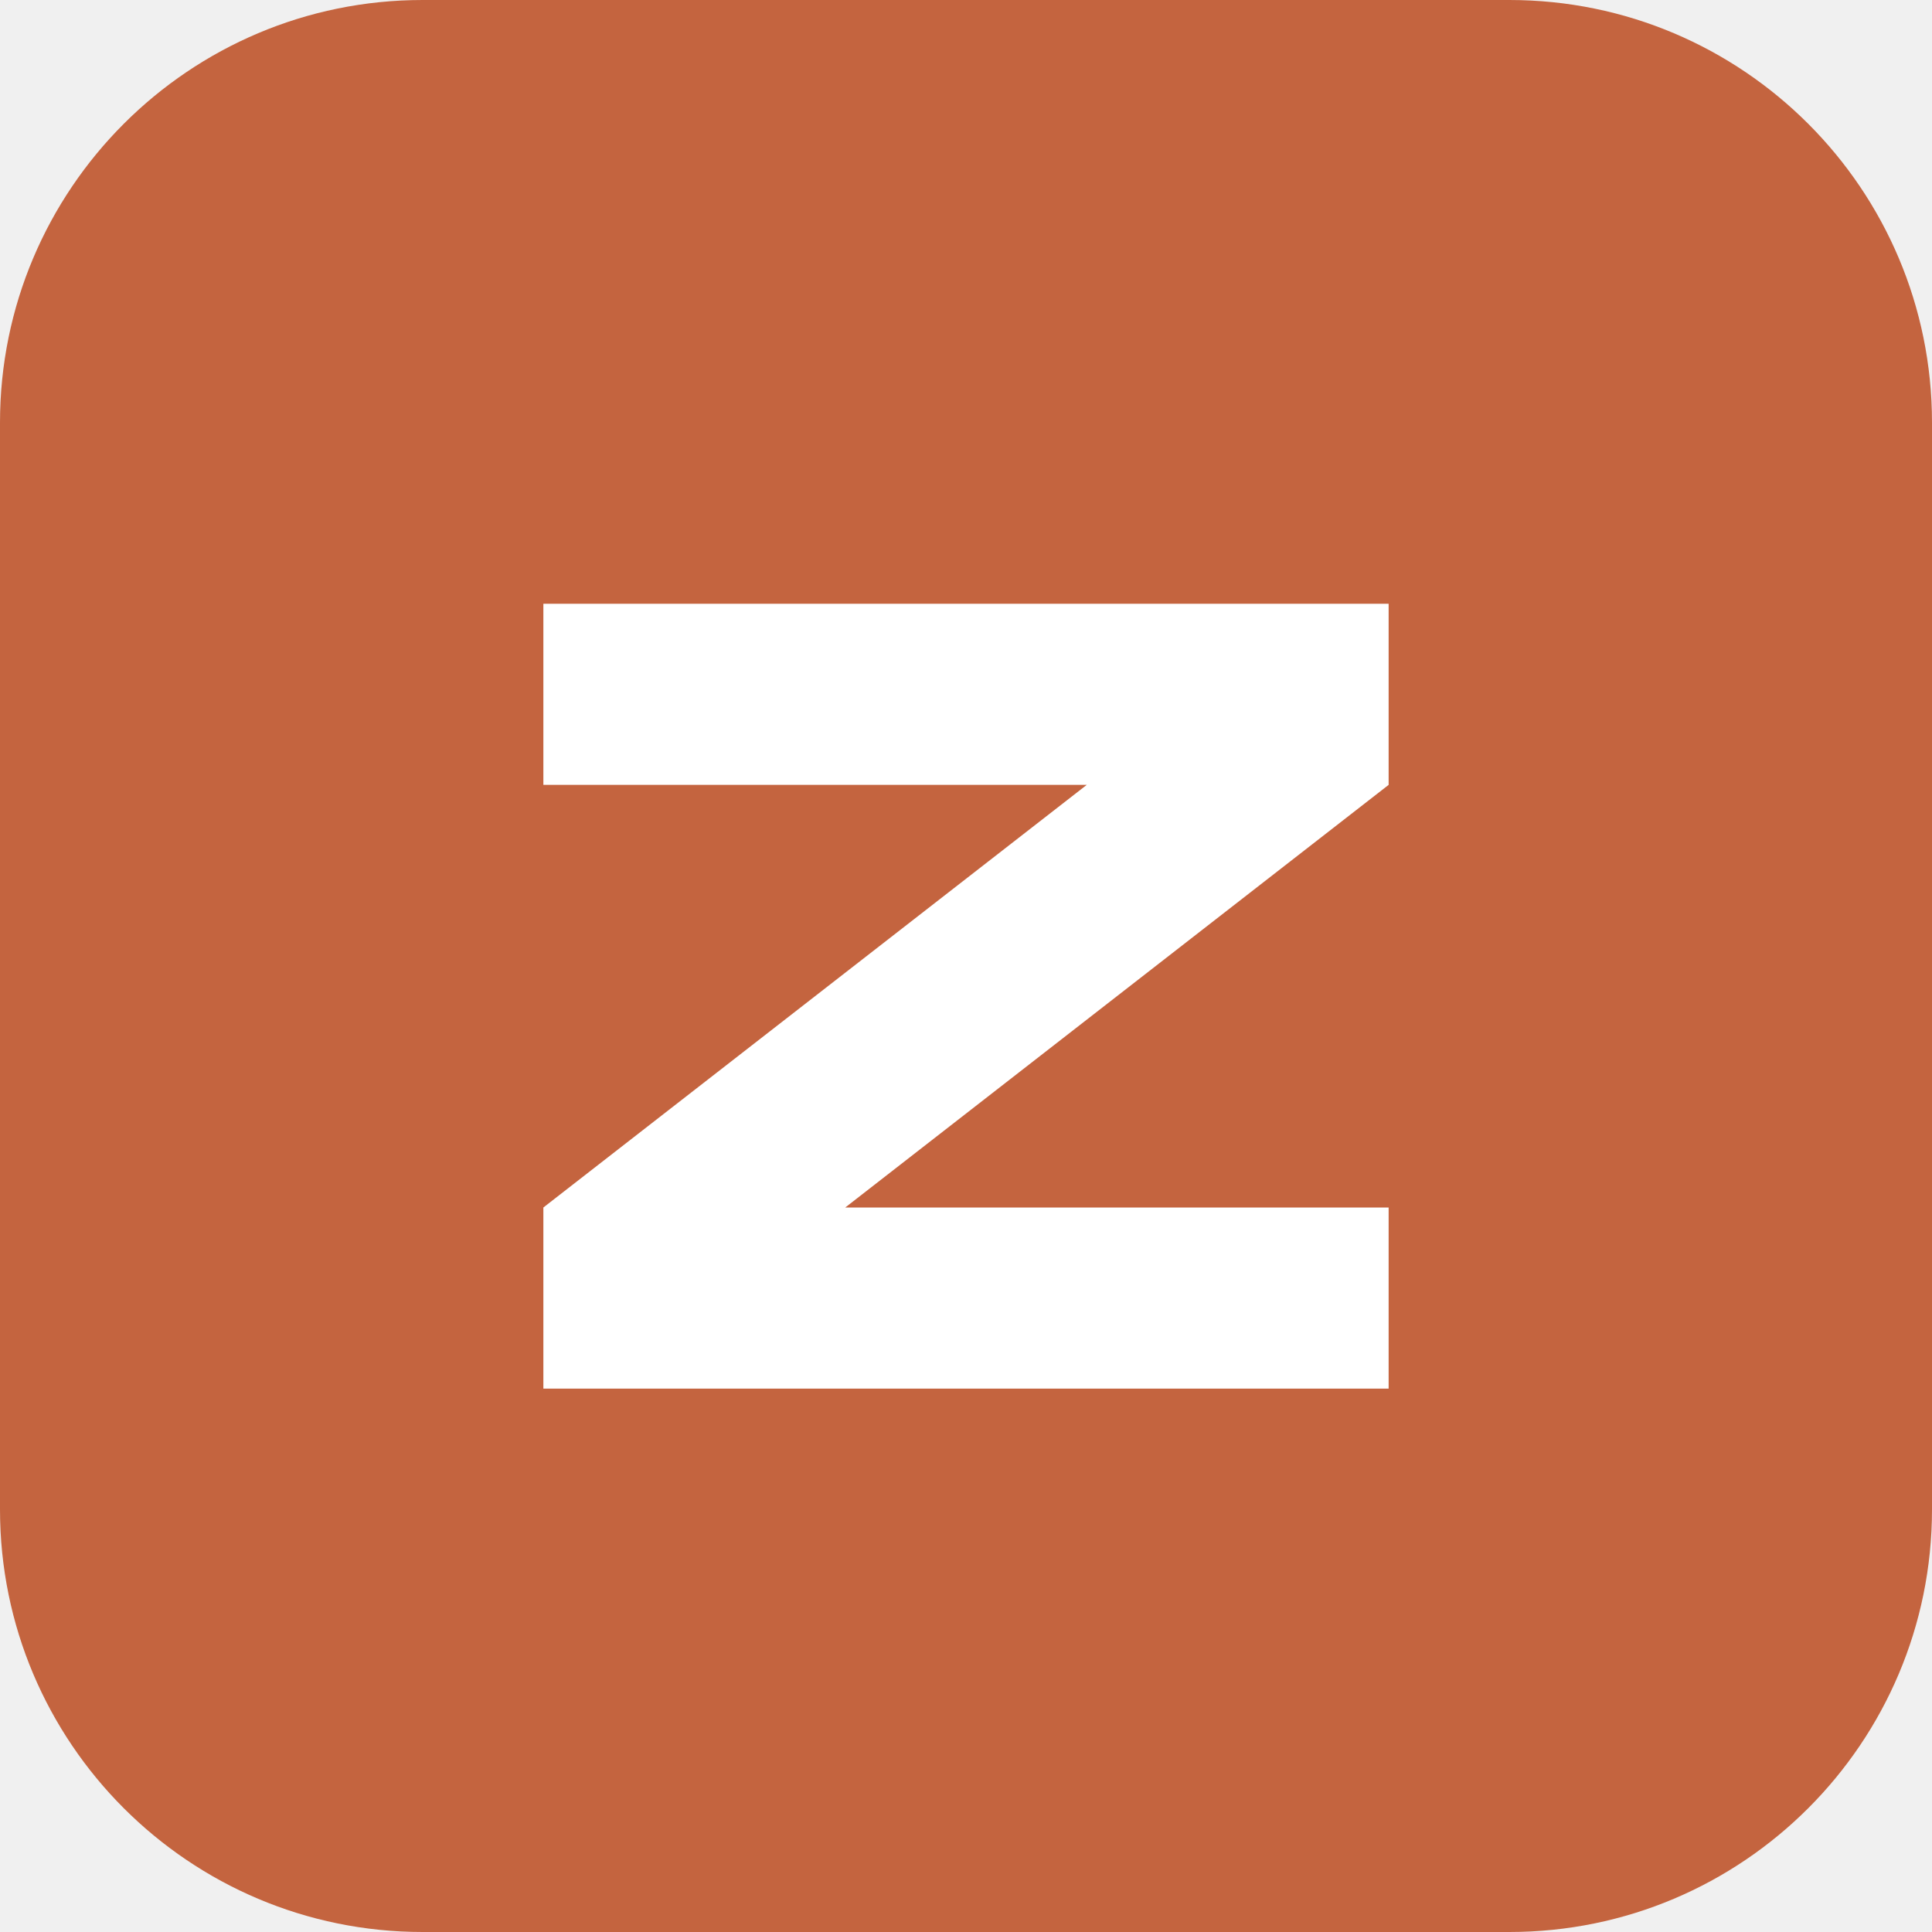
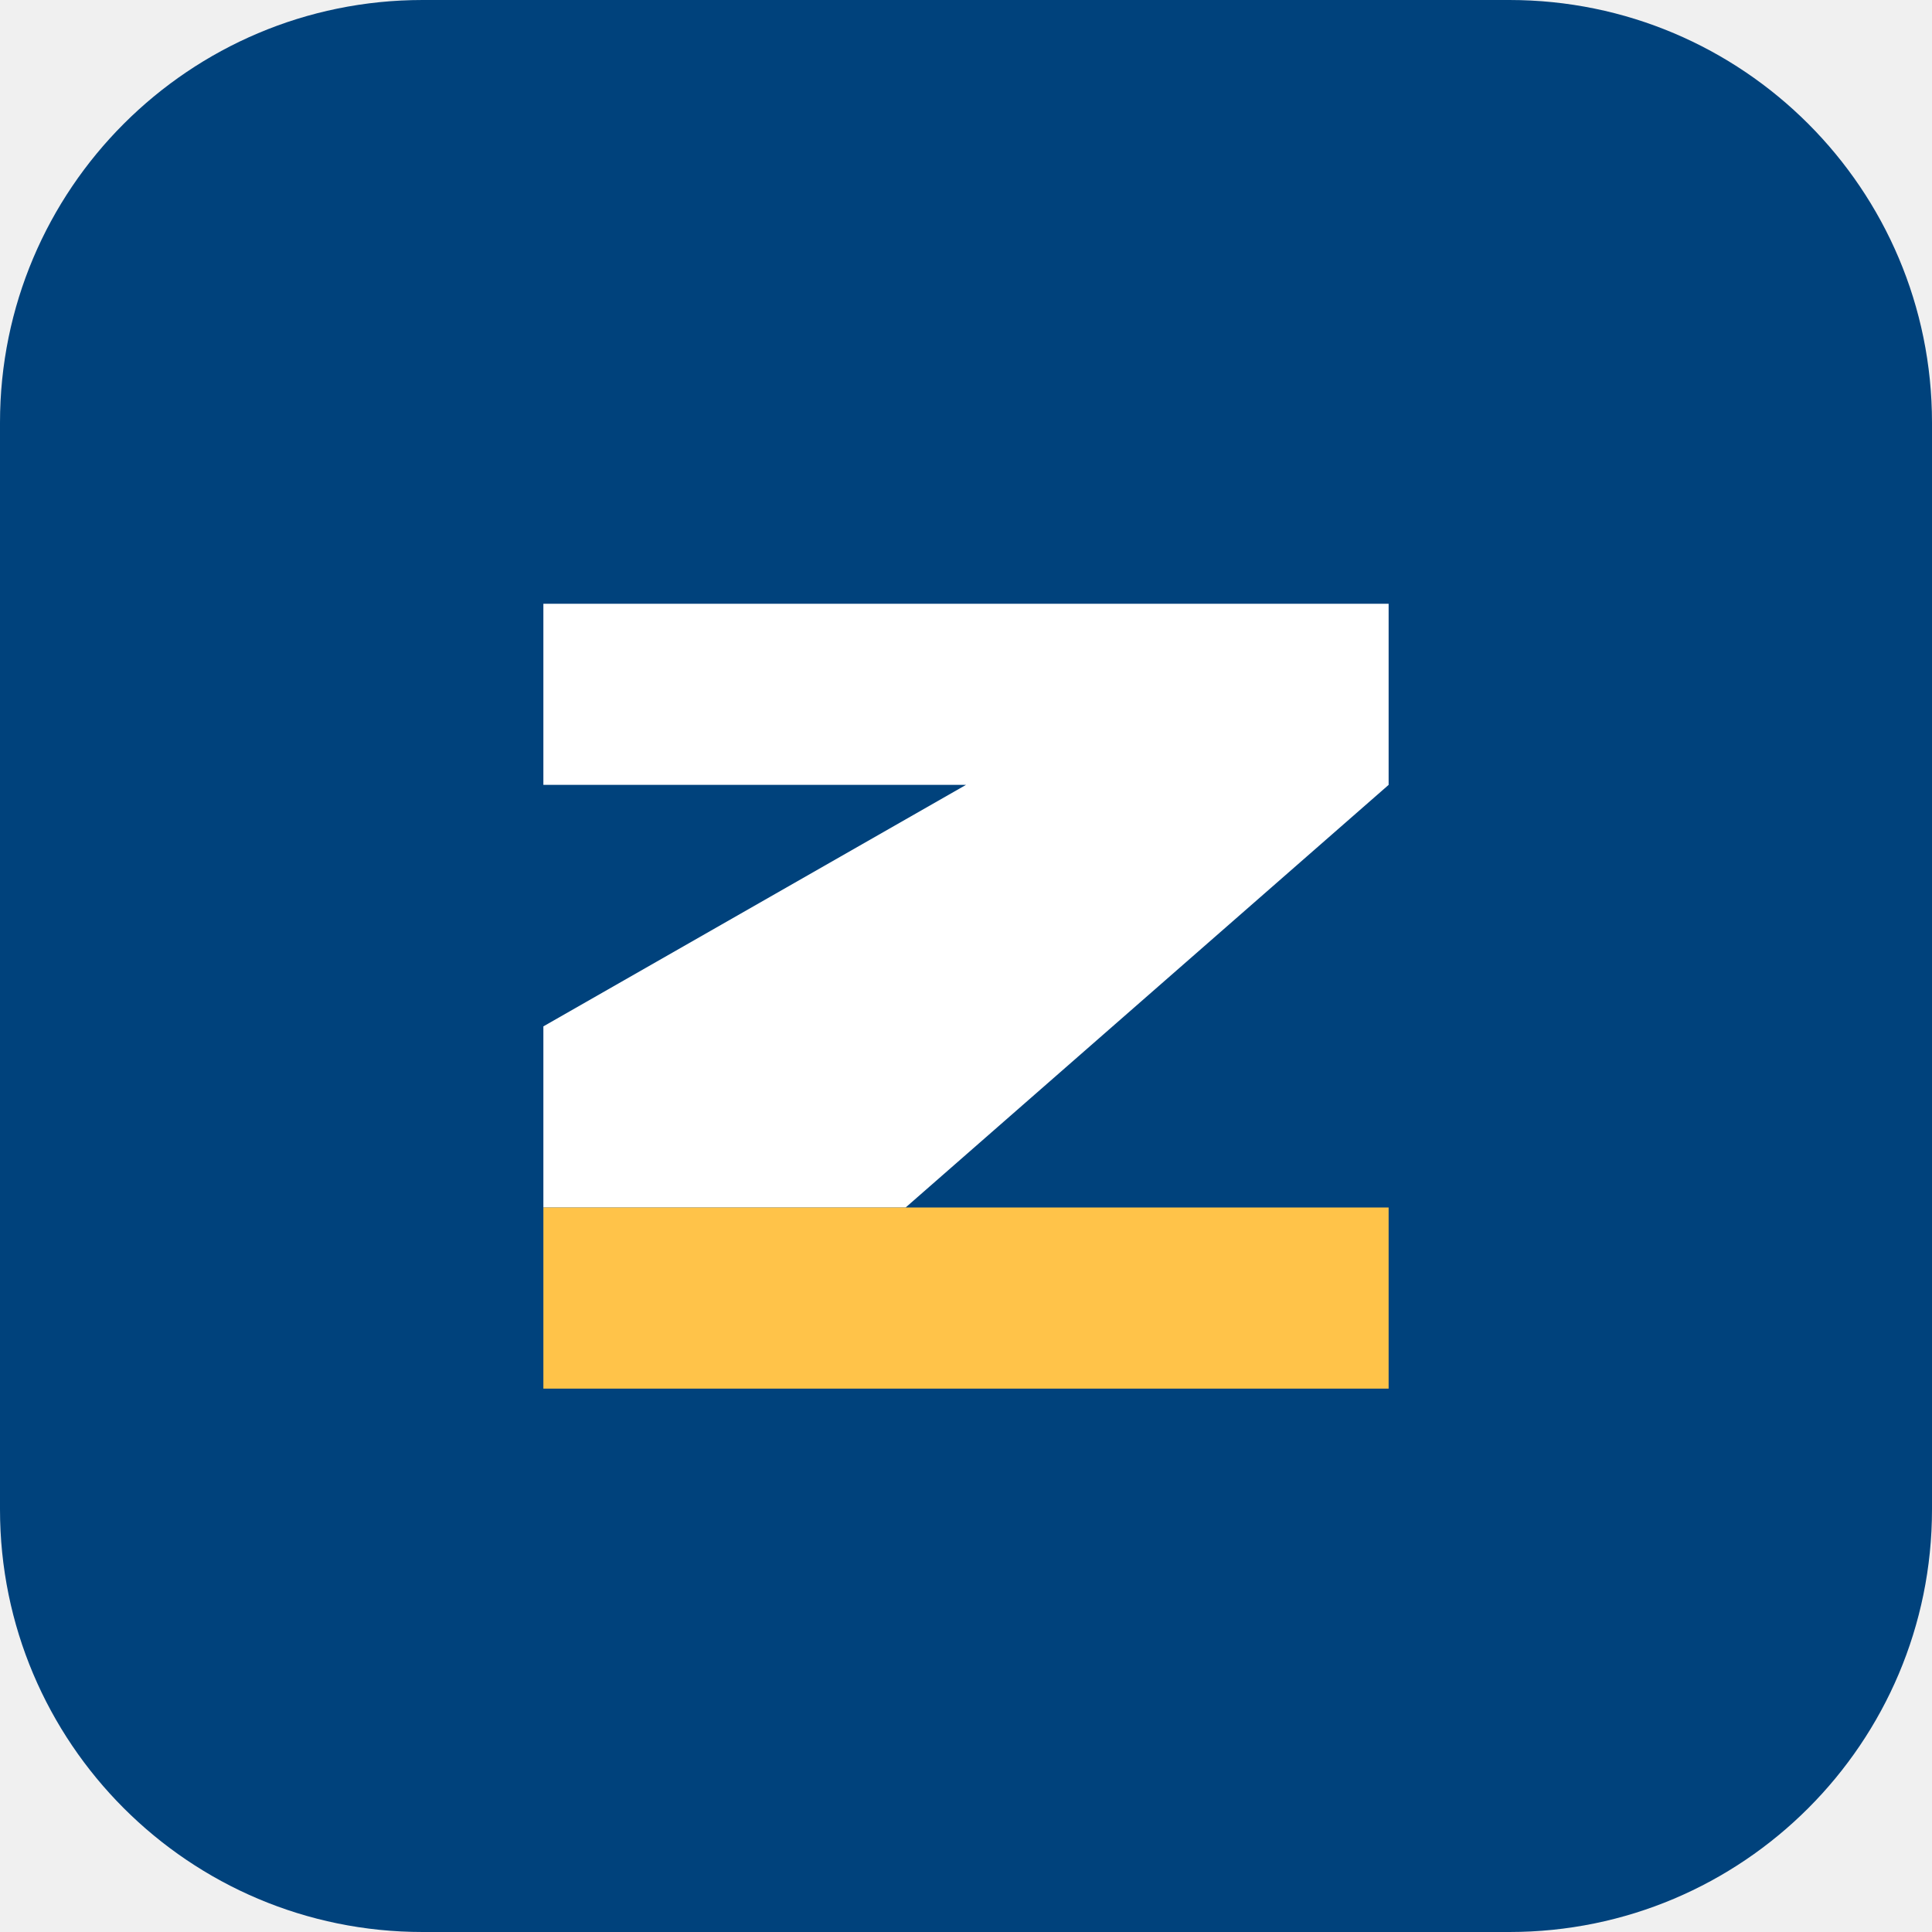
<svg xmlns="http://www.w3.org/2000/svg" viewBox="0 0 64 64">
-   <rect width="64" height="64" rx="14" fill="#c4643f" />
-   <path d="M18 20h28v6L28 40h18v6H18v-6l18-14H18z" fill="#fff" />
+   <rect width="64" height="64" rx="14" fill="#00427c" />
+   <path d="M18 20h28v6L30 40H18v-6l14-8H18z" fill="#fff" />
+   <path d="M18 40h28v6H18z" fill="#ffc349" />
</svg>
